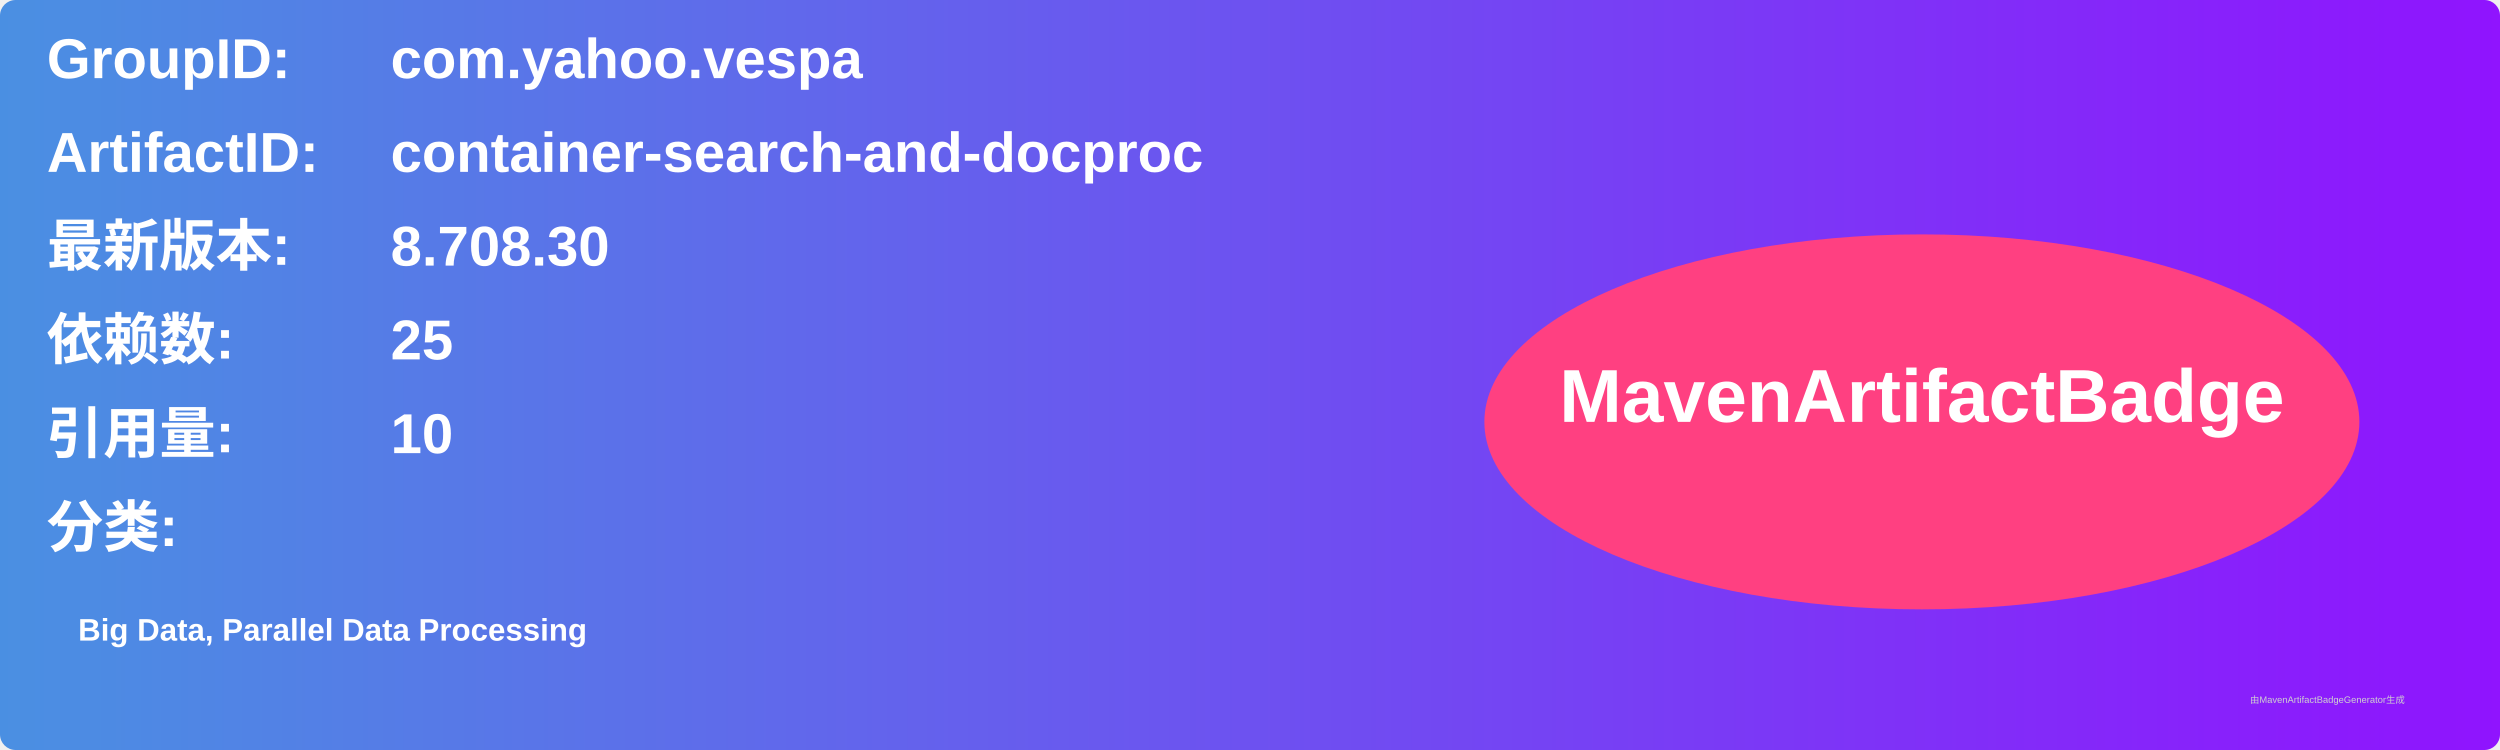
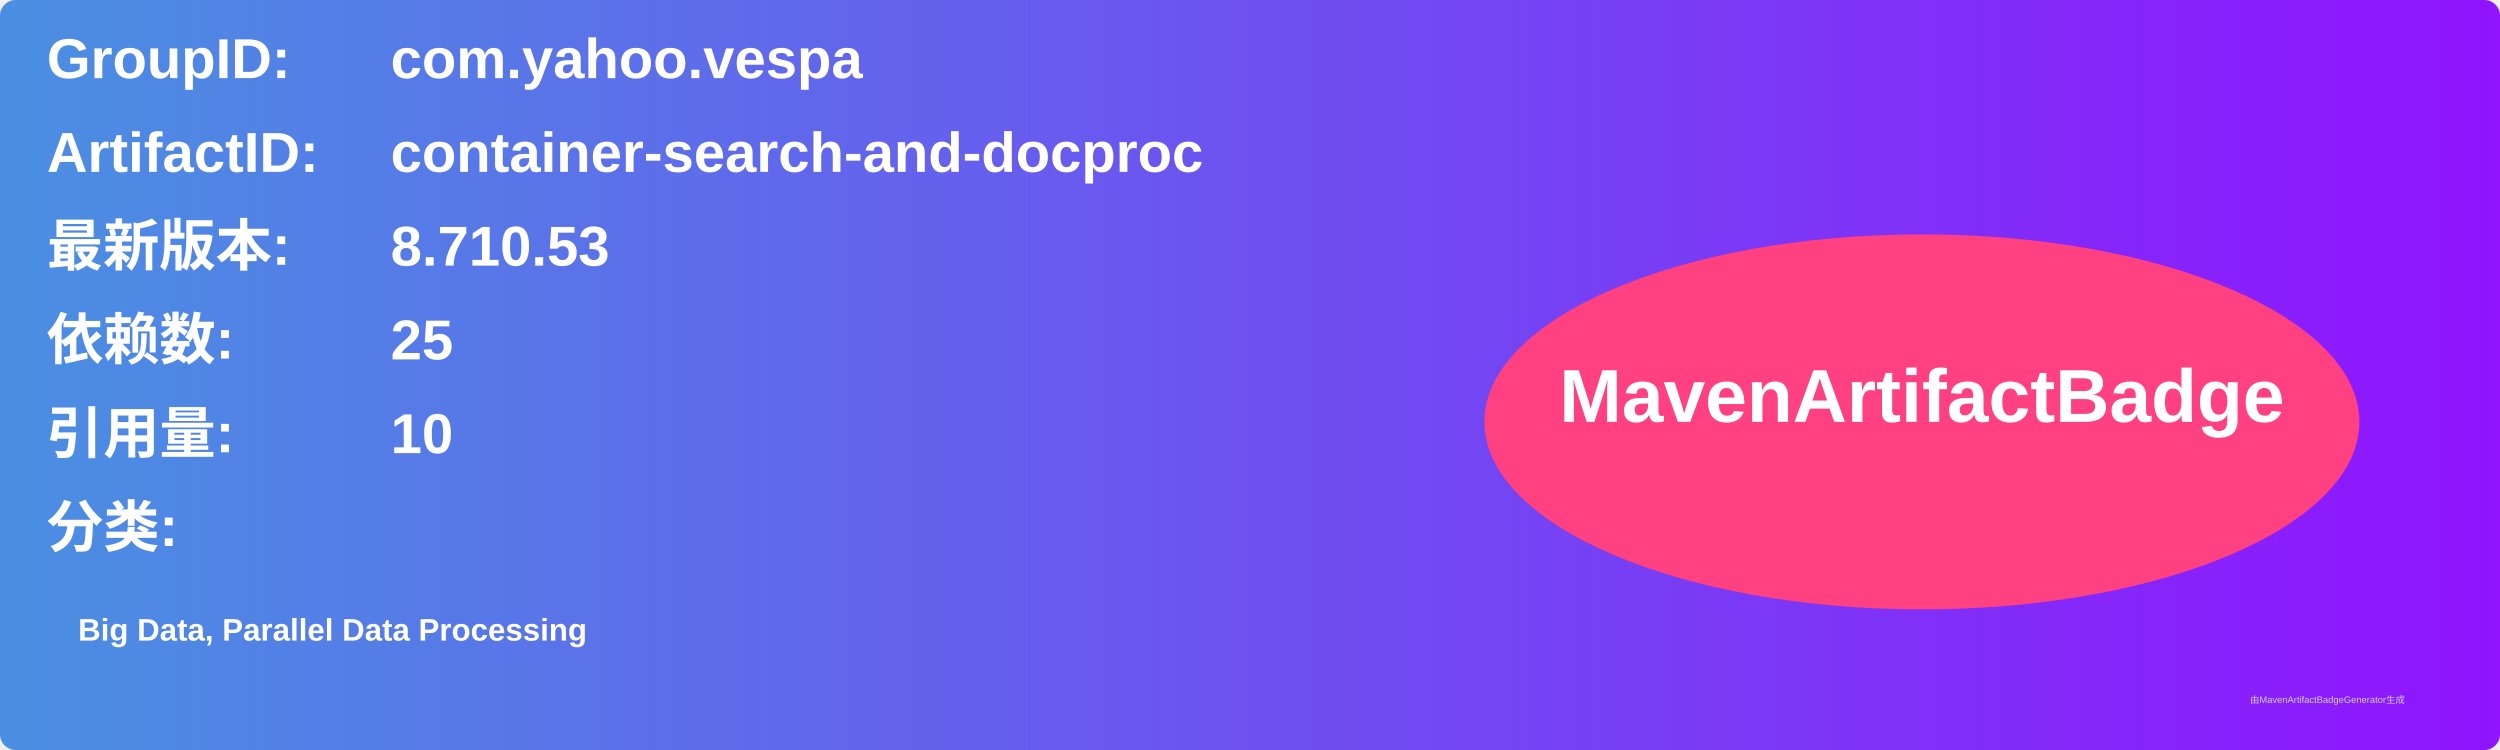
<svg xmlns="http://www.w3.org/2000/svg" width="800" height="240" viewBox="0 0 800 240">
  <linearGradient id="grad" x1="0%" y1="0%" x2="100%" y2="0%">
    <stop offset="0%" stop-color="#4a90e2" />
    <stop offset="100%" stop-color="#9013fe" />
  </linearGradient>
  <rect width="100%" height="100%" rx="5" ry="5" fill="url(#grad)" />
  <g transform="translate(15, 15)">
    <text x="0" y="10" font-family="Arial" font-size="18" fill="white" font-weight="bold" width="260">GroupID:</text>
    <text x="110" y="10" font-family="Arial" font-size="18" fill="white" font-weight="bold" width="460">com.yahoo.vespa</text>
    <text x="0" y="40" font-family="Arial" font-size="18" fill="white" font-weight="bold" width="260">ArtifactID:</text>
    <text x="110" y="40" font-family="Arial" font-size="18" fill="white" font-weight="bold" width="460">container-search-and-docproc</text>
    <text x="0" y="70" font-family="Arial" font-size="18" fill="white" font-weight="bold">最新版本:</text>
    <text x="110" y="70" font-family="Arial" font-size="18" fill="white" font-weight="bold">
-       <tspan font-weight="bold">8.708.30</tspan>
+       <tspan font-weight="bold">8.710.53</tspan>
    </text>
    <text x="0" y="100" font-family="Arial" font-size="18" fill="white" font-weight="bold">依赖数: </text>
    <text x="110" y="100" font-family="Arial" font-size="18" fill="white">
      <tspan font-weight="bold">25</tspan>
    </text>
    <text x="0" y="130" font-family="Arial" font-size="18" fill="white" font-weight="bold">引用量: </text>
    <text x="110" y="130" font-family="Arial" font-size="18" fill="white">
      <tspan font-weight="bold">10</tspan>
    </text>
    <text x="0" y="160" font-family="Arial" font-size="18" fill="white" font-weight="bold">分类:</text>
    <text x="10" y="190" font-family="Arial" font-size="10" fill="white">
      <tspan font-weight="bold">Big Data, Parallel Data Processing</tspan>
    </text>
    <ellipse cx="600" cy="120" rx="140" ry="60" fill="#ff4081" />
    <text x="600" y="120" text-anchor="middle" font-family="Arial" font-size="24" fill="white" font-weight="bold">MavenArtifactBadge</text>
  </g>
  <text x="720" y="225" font-family="Arial" font-size="3" fill="#d0d0d0">由MavenArtifactBadgeGenerator生成</text>
</svg>
